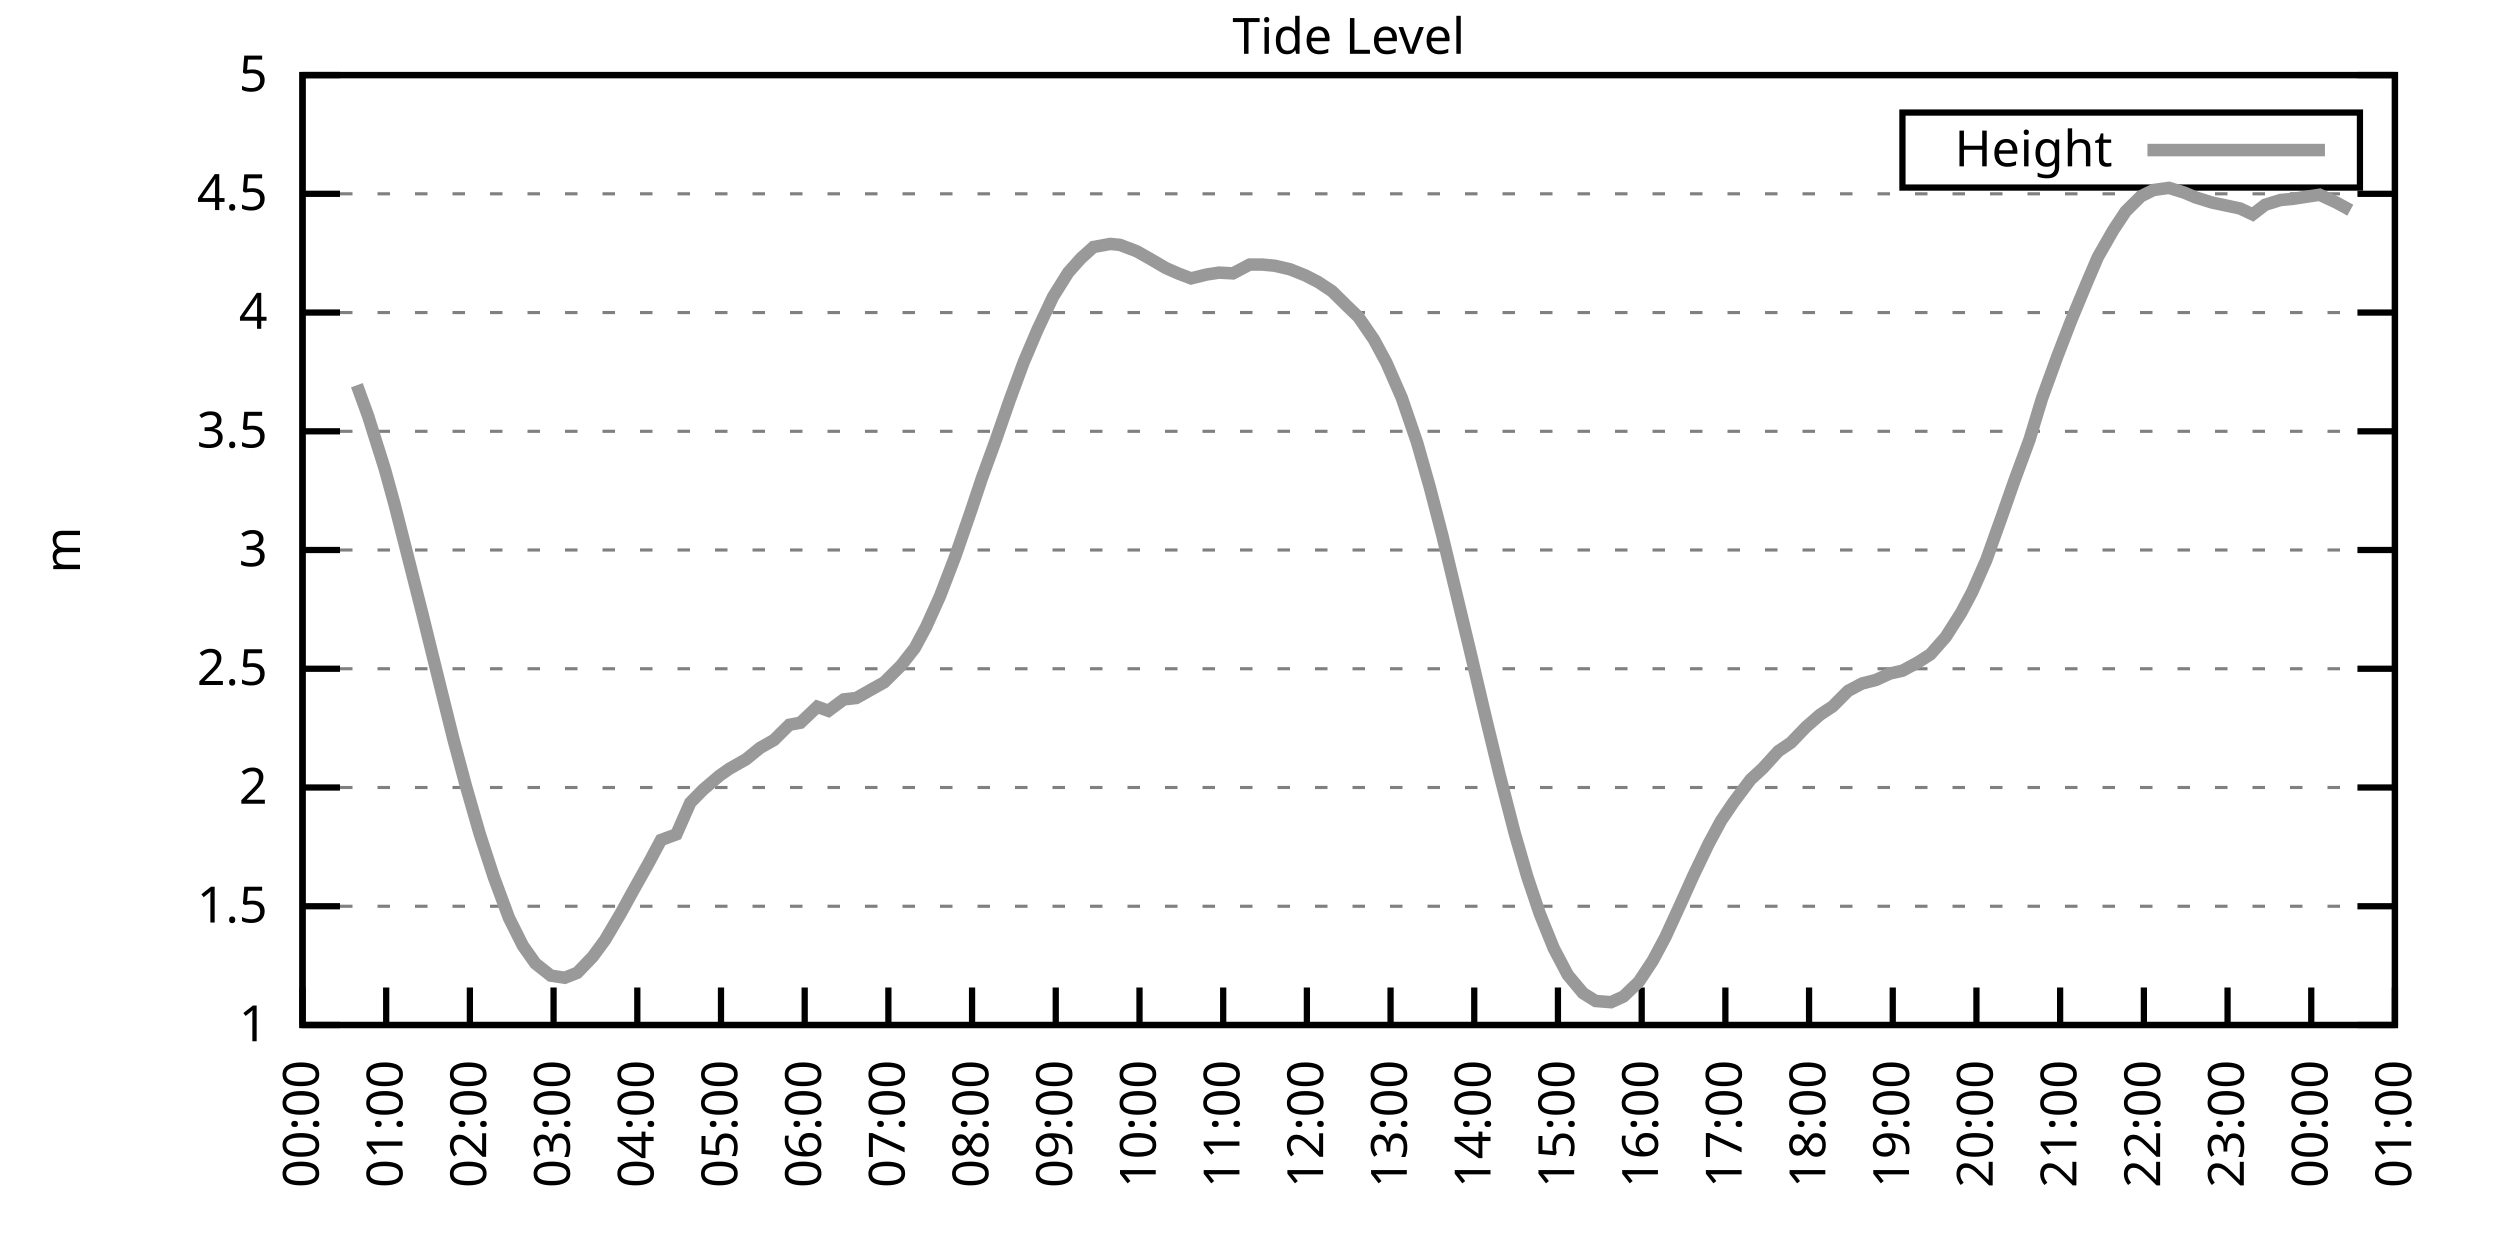
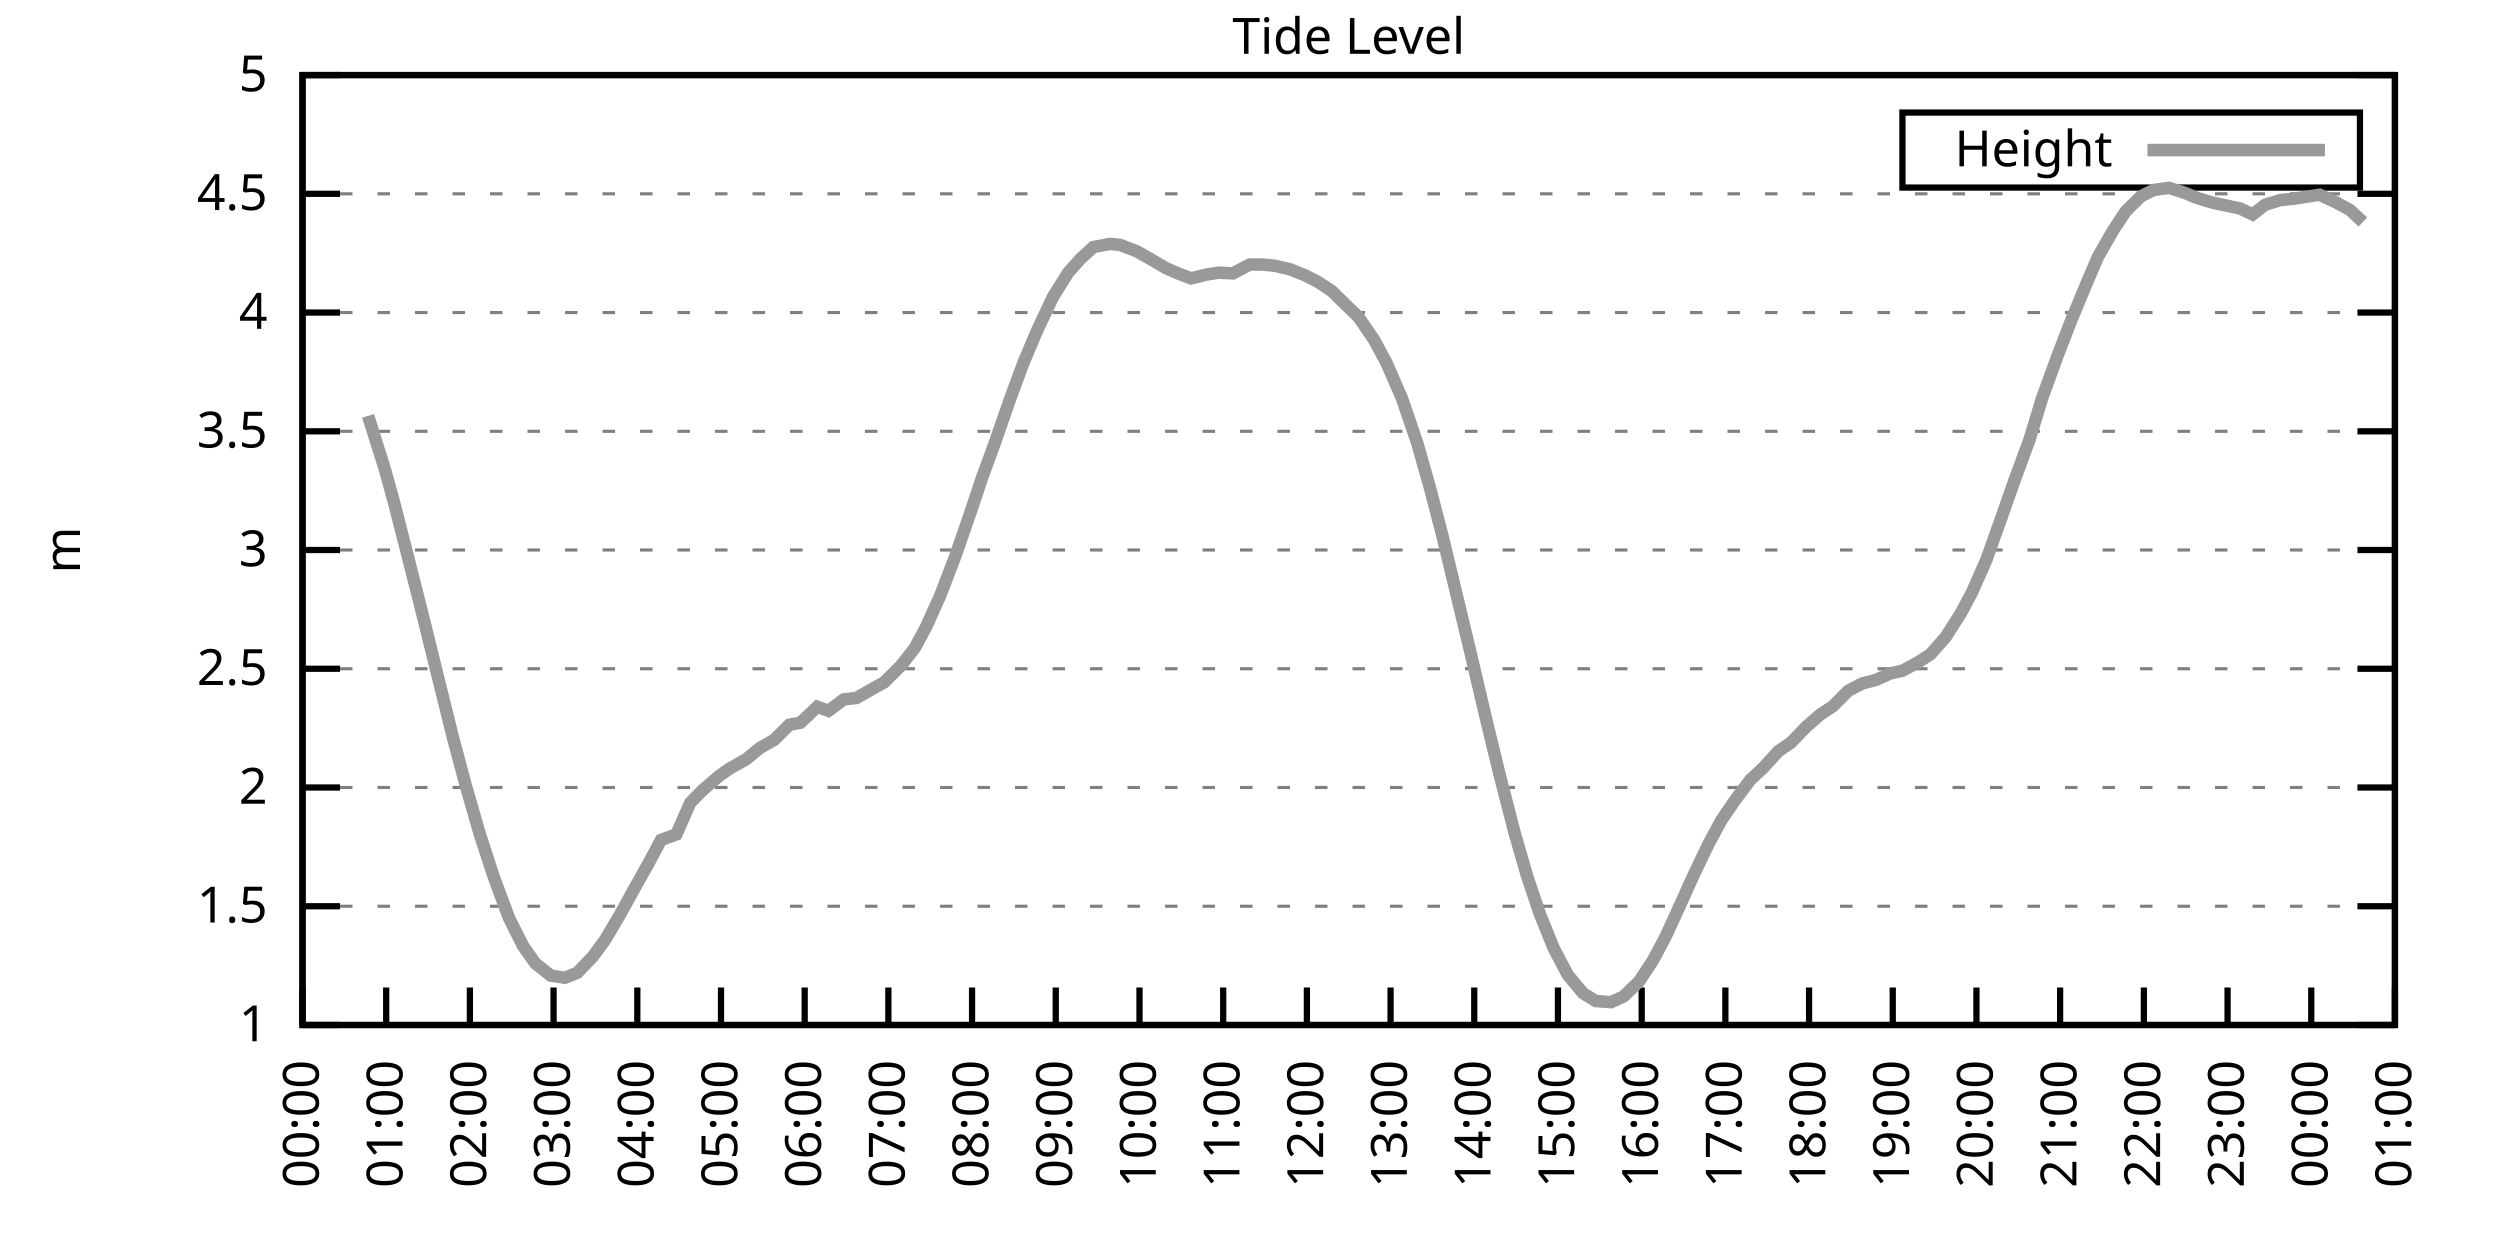
<svg xmlns="http://www.w3.org/2000/svg" xmlns:xlink="http://www.w3.org/1999/xlink" width="400" height="200" viewBox="0 0 400 200">
  <g id="gnuplot_canvas">
    <rect x="0" y="0" width="400" height="200" fill="none" />
    <defs>
      <circle id="gpDot" r="0.5" stroke-width="0.5" stroke="currentColor" />
      <path id="gpPt0" stroke-width="0.333" stroke="currentColor" d="M-1,0 h2 M0,-1 v2" />
      <path id="gpPt1" stroke-width="0.333" stroke="currentColor" d="M-1,-1 L1,1 M1,-1 L-1,1" />
      <path id="gpPt2" stroke-width="0.333" stroke="currentColor" d="M-1,0 L1,0 M0,-1 L0,1 M-1,-1 L1,1 M-1,1 L1,-1" />
      <rect id="gpPt3" stroke-width="0.333" stroke="currentColor" x="-1" y="-1" width="2" height="2" />
      <rect id="gpPt4" stroke-width="0.333" stroke="currentColor" fill="currentColor" x="-1" y="-1" width="2" height="2" />
      <circle id="gpPt5" stroke-width="0.333" stroke="currentColor" cx="0" cy="0" r="1" />
      <use xlink:href="#gpPt5" id="gpPt6" fill="currentColor" stroke="none" />
      <path id="gpPt7" stroke-width="0.333" stroke="currentColor" d="M0,-1.33 L-1.33,0.67 L1.33,0.67 z" />
      <use xlink:href="#gpPt7" id="gpPt8" fill="currentColor" stroke="none" />
      <use xlink:href="#gpPt7" id="gpPt9" stroke="currentColor" transform="rotate(180)" />
      <use xlink:href="#gpPt9" id="gpPt10" fill="currentColor" stroke="none" />
      <use xlink:href="#gpPt3" id="gpPt11" stroke="currentColor" transform="rotate(45)" />
      <use xlink:href="#gpPt11" id="gpPt12" fill="currentColor" stroke="none" />
      <path id="gpPt13" stroke-width="0.333" stroke="currentColor" d="M0,1.330 L1.265,0.411 L0.782,-1.067 L-0.782,-1.076 L-1.265,0.411 z" />
      <use xlink:href="#gpPt13" id="gpPt14" fill="currentColor" stroke="none" />
      <filter id="textbox" filterUnits="objectBoundingBox" x="0" y="0" height="1" width="1">
        <feFlood flood-color="white" flood-opacity="1" result="bgnd" />
        <feComposite in="SourceGraphic" in2="bgnd" operator="atop" />
      </filter>
      <filter id="greybox" filterUnits="objectBoundingBox" x="0" y="0" height="1" width="1">
        <feFlood flood-color="lightgrey" flood-opacity="1" result="grey" />
        <feComposite in="SourceGraphic" in2="grey" operator="atop" />
      </filter>
    </defs>
    <g fill="none" color="white" stroke="currentColor" stroke-width="1.00" stroke-linecap="butt" stroke-linejoin="miter">
</g>
    <g fill="none" color="black" stroke="currentColor" stroke-width="1.00" stroke-linecap="butt" stroke-linejoin="miter">
      <g stroke="none" shape-rendering="crispEdges">
        <polygon fill="rgb(255, 255, 255)" points="48.40,164.00 383.18,164.00 383.18,12.02 48.40,12.02 " />
      </g>
    </g>
    <g fill="none" color="black" stroke="currentColor" stroke-width="1.00" stroke-linecap="butt" stroke-linejoin="miter">
</g>
    <g fill="none" color="black" stroke="black" stroke-width="0.50" stroke-linecap="butt" stroke-linejoin="miter">
</g>
    <g fill="none" color="gray" stroke="currentColor" stroke-width="0.50" stroke-linecap="butt" stroke-linejoin="miter">
      <path stroke="gray" stroke-dasharray="2,4" class="gridline" d="M48.40,164.00 L383.19,164.00  " />
    </g>
    <g fill="none" color="gray" stroke="gray" stroke-width="1.00" stroke-linecap="butt" stroke-linejoin="miter">
</g>
    <g fill="none" color="black" stroke="currentColor" stroke-width="1.00" stroke-linecap="butt" stroke-linejoin="miter">
      <path stroke="black" d="M48.40,164.00 L54.40,164.00 M383.19,164.00 L377.19,164.00  " />
      <g transform="translate(42.80,166.60)" stroke="none" fill="black" font-family="Sans" font-size="8.00" text-anchor="end">
        <text>
          <tspan font-family="Sans"> 1</tspan>
        </text>
      </g>
    </g>
    <g fill="none" color="black" stroke="currentColor" stroke-width="1.00" stroke-linecap="butt" stroke-linejoin="miter">
</g>
    <g fill="none" color="black" stroke="black" stroke-width="0.50" stroke-linecap="butt" stroke-linejoin="miter">
</g>
    <g fill="none" color="gray" stroke="currentColor" stroke-width="0.50" stroke-linecap="butt" stroke-linejoin="miter">
      <path stroke="gray" stroke-dasharray="2,4" class="gridline" d="M48.40,145.00 L383.19,145.00  " />
    </g>
    <g fill="none" color="gray" stroke="gray" stroke-width="1.00" stroke-linecap="butt" stroke-linejoin="miter">
</g>
    <g fill="none" color="black" stroke="currentColor" stroke-width="1.00" stroke-linecap="butt" stroke-linejoin="miter">
      <path stroke="black" d="M48.40,145.00 L54.40,145.00 M383.19,145.00 L377.19,145.00  " />
      <g transform="translate(42.80,147.60)" stroke="none" fill="black" font-family="Sans" font-size="8.00" text-anchor="end">
        <text>
          <tspan font-family="Sans"> 1.5</tspan>
        </text>
      </g>
    </g>
    <g fill="none" color="black" stroke="currentColor" stroke-width="1.00" stroke-linecap="butt" stroke-linejoin="miter">
</g>
    <g fill="none" color="black" stroke="black" stroke-width="0.50" stroke-linecap="butt" stroke-linejoin="miter">
</g>
    <g fill="none" color="gray" stroke="currentColor" stroke-width="0.50" stroke-linecap="butt" stroke-linejoin="miter">
      <path stroke="gray" stroke-dasharray="2,4" class="gridline" d="M48.40,126.00 L383.19,126.00  " />
    </g>
    <g fill="none" color="gray" stroke="gray" stroke-width="1.00" stroke-linecap="butt" stroke-linejoin="miter">
</g>
    <g fill="none" color="black" stroke="currentColor" stroke-width="1.00" stroke-linecap="butt" stroke-linejoin="miter">
      <path stroke="black" d="M48.40,126.00 L54.40,126.00 M383.19,126.00 L377.19,126.00  " />
      <g transform="translate(42.80,128.60)" stroke="none" fill="black" font-family="Sans" font-size="8.00" text-anchor="end">
        <text>
          <tspan font-family="Sans"> 2</tspan>
        </text>
      </g>
    </g>
    <g fill="none" color="black" stroke="currentColor" stroke-width="1.00" stroke-linecap="butt" stroke-linejoin="miter">
</g>
    <g fill="none" color="black" stroke="black" stroke-width="0.50" stroke-linecap="butt" stroke-linejoin="miter">
</g>
    <g fill="none" color="gray" stroke="currentColor" stroke-width="0.50" stroke-linecap="butt" stroke-linejoin="miter">
      <path stroke="gray" stroke-dasharray="2,4" class="gridline" d="M48.40,107.00 L383.19,107.00  " />
    </g>
    <g fill="none" color="gray" stroke="gray" stroke-width="1.00" stroke-linecap="butt" stroke-linejoin="miter">
</g>
    <g fill="none" color="black" stroke="currentColor" stroke-width="1.00" stroke-linecap="butt" stroke-linejoin="miter">
      <path stroke="black" d="M48.40,107.00 L54.40,107.00 M383.19,107.00 L377.19,107.00  " />
      <g transform="translate(42.80,109.60)" stroke="none" fill="black" font-family="Sans" font-size="8.00" text-anchor="end">
        <text>
          <tspan font-family="Sans"> 2.5</tspan>
        </text>
      </g>
    </g>
    <g fill="none" color="black" stroke="currentColor" stroke-width="1.00" stroke-linecap="butt" stroke-linejoin="miter">
</g>
    <g fill="none" color="black" stroke="black" stroke-width="0.50" stroke-linecap="butt" stroke-linejoin="miter">
</g>
    <g fill="none" color="gray" stroke="currentColor" stroke-width="0.50" stroke-linecap="butt" stroke-linejoin="miter">
      <path stroke="gray" stroke-dasharray="2,4" class="gridline" d="M48.40,88.00 L383.19,88.00  " />
    </g>
    <g fill="none" color="gray" stroke="gray" stroke-width="1.00" stroke-linecap="butt" stroke-linejoin="miter">
</g>
    <g fill="none" color="black" stroke="currentColor" stroke-width="1.00" stroke-linecap="butt" stroke-linejoin="miter">
      <path stroke="black" d="M48.40,88.00 L54.40,88.00 M383.19,88.00 L377.19,88.00  " />
      <g transform="translate(42.80,90.60)" stroke="none" fill="black" font-family="Sans" font-size="8.00" text-anchor="end">
        <text>
          <tspan font-family="Sans"> 3</tspan>
        </text>
      </g>
    </g>
    <g fill="none" color="black" stroke="currentColor" stroke-width="1.00" stroke-linecap="butt" stroke-linejoin="miter">
</g>
    <g fill="none" color="black" stroke="black" stroke-width="0.50" stroke-linecap="butt" stroke-linejoin="miter">
</g>
    <g fill="none" color="gray" stroke="currentColor" stroke-width="0.50" stroke-linecap="butt" stroke-linejoin="miter">
      <path stroke="gray" stroke-dasharray="2,4" class="gridline" d="M48.40,69.01 L383.19,69.01  " />
    </g>
    <g fill="none" color="gray" stroke="gray" stroke-width="1.00" stroke-linecap="butt" stroke-linejoin="miter">
</g>
    <g fill="none" color="black" stroke="currentColor" stroke-width="1.00" stroke-linecap="butt" stroke-linejoin="miter">
      <path stroke="black" d="M48.40,69.01 L54.40,69.01 M383.19,69.01 L377.19,69.01  " />
      <g transform="translate(42.80,71.61)" stroke="none" fill="black" font-family="Sans" font-size="8.00" text-anchor="end">
        <text>
          <tspan font-family="Sans"> 3.5</tspan>
        </text>
      </g>
    </g>
    <g fill="none" color="black" stroke="currentColor" stroke-width="1.00" stroke-linecap="butt" stroke-linejoin="miter">
</g>
    <g fill="none" color="black" stroke="black" stroke-width="0.50" stroke-linecap="butt" stroke-linejoin="miter">
</g>
    <g fill="none" color="gray" stroke="currentColor" stroke-width="0.50" stroke-linecap="butt" stroke-linejoin="miter">
      <path stroke="gray" stroke-dasharray="2,4" class="gridline" d="M48.40,50.01 L383.19,50.01  " />
    </g>
    <g fill="none" color="gray" stroke="gray" stroke-width="1.00" stroke-linecap="butt" stroke-linejoin="miter">
</g>
    <g fill="none" color="black" stroke="currentColor" stroke-width="1.00" stroke-linecap="butt" stroke-linejoin="miter">
      <path stroke="black" d="M48.40,50.01 L54.40,50.01 M383.19,50.01 L377.19,50.01  " />
      <g transform="translate(42.80,52.61)" stroke="none" fill="black" font-family="Sans" font-size="8.00" text-anchor="end">
        <text>
          <tspan font-family="Sans"> 4</tspan>
        </text>
      </g>
    </g>
    <g fill="none" color="black" stroke="currentColor" stroke-width="1.00" stroke-linecap="butt" stroke-linejoin="miter">
</g>
    <g fill="none" color="black" stroke="black" stroke-width="0.50" stroke-linecap="butt" stroke-linejoin="miter">
</g>
    <g fill="none" color="gray" stroke="currentColor" stroke-width="0.50" stroke-linecap="butt" stroke-linejoin="miter">
      <path stroke="gray" stroke-dasharray="2,4" class="gridline" d="M48.40,31.01 L383.19,31.01  " />
    </g>
    <g fill="none" color="gray" stroke="gray" stroke-width="1.00" stroke-linecap="butt" stroke-linejoin="miter">
</g>
    <g fill="none" color="black" stroke="currentColor" stroke-width="1.00" stroke-linecap="butt" stroke-linejoin="miter">
      <path stroke="black" d="M48.40,31.01 L54.40,31.01 M383.19,31.01 L377.19,31.01  " />
      <g transform="translate(42.80,33.61)" stroke="none" fill="black" font-family="Sans" font-size="8.00" text-anchor="end">
        <text>
          <tspan font-family="Sans"> 4.5</tspan>
        </text>
      </g>
    </g>
    <g fill="none" color="black" stroke="currentColor" stroke-width="1.00" stroke-linecap="butt" stroke-linejoin="miter">
</g>
    <g fill="none" color="black" stroke="black" stroke-width="0.50" stroke-linecap="butt" stroke-linejoin="miter">
</g>
    <g fill="none" color="gray" stroke="currentColor" stroke-width="0.50" stroke-linecap="butt" stroke-linejoin="miter">
      <path stroke="gray" stroke-dasharray="2,4" class="gridline" d="M48.40,12.01 L383.19,12.01  " />
    </g>
    <g fill="none" color="gray" stroke="gray" stroke-width="1.00" stroke-linecap="butt" stroke-linejoin="miter">
</g>
    <g fill="none" color="black" stroke="currentColor" stroke-width="1.00" stroke-linecap="butt" stroke-linejoin="miter">
      <path stroke="black" d="M48.40,12.01 L54.40,12.01 M383.19,12.01 L377.19,12.01  " />
      <g transform="translate(42.80,14.61)" stroke="none" fill="black" font-family="Sans" font-size="8.00" text-anchor="end">
        <text>
          <tspan font-family="Sans"> 5</tspan>
        </text>
      </g>
    </g>
    <g fill="none" color="black" stroke="currentColor" stroke-width="1.00" stroke-linecap="butt" stroke-linejoin="miter">
      <path stroke="black" d="M48.40,164.00 L48.40,158.00  " />
      <g transform="translate(51.00,169.60) rotate(270.00)" stroke="none" fill="black" font-family="Sans" font-size="8.00" text-anchor="end">
        <text>
          <tspan font-family="Sans">00:00</tspan>
        </text>
      </g>
    </g>
    <g fill="none" color="black" stroke="currentColor" stroke-width="1.00" stroke-linecap="butt" stroke-linejoin="miter">
      <path stroke="black" d="M61.79,164.00 L61.79,158.00  " />
      <g transform="translate(64.39,169.60) rotate(270.00)" stroke="none" fill="black" font-family="Sans" font-size="8.00" text-anchor="end">
        <text>
          <tspan font-family="Sans">01:00</tspan>
        </text>
      </g>
    </g>
    <g fill="none" color="black" stroke="currentColor" stroke-width="1.00" stroke-linecap="butt" stroke-linejoin="miter">
      <path stroke="black" d="M75.18,164.00 L75.18,158.00  " />
      <g transform="translate(77.78,169.60) rotate(270.00)" stroke="none" fill="black" font-family="Sans" font-size="8.00" text-anchor="end">
        <text>
          <tspan font-family="Sans">02:00</tspan>
        </text>
      </g>
    </g>
    <g fill="none" color="black" stroke="currentColor" stroke-width="1.00" stroke-linecap="butt" stroke-linejoin="miter">
      <path stroke="black" d="M88.57,164.00 L88.57,158.00  " />
      <g transform="translate(91.17,169.60) rotate(270.00)" stroke="none" fill="black" font-family="Sans" font-size="8.00" text-anchor="end">
        <text>
          <tspan font-family="Sans">03:00</tspan>
        </text>
      </g>
    </g>
    <g fill="none" color="black" stroke="currentColor" stroke-width="1.00" stroke-linecap="butt" stroke-linejoin="miter">
      <path stroke="black" d="M101.97,164.00 L101.97,158.00  " />
      <g transform="translate(104.57,169.60) rotate(270.00)" stroke="none" fill="black" font-family="Sans" font-size="8.00" text-anchor="end">
        <text>
          <tspan font-family="Sans">04:00</tspan>
        </text>
      </g>
    </g>
    <g fill="none" color="black" stroke="currentColor" stroke-width="1.00" stroke-linecap="butt" stroke-linejoin="miter">
      <path stroke="black" d="M115.36,164.00 L115.36,158.00  " />
      <g transform="translate(117.96,169.60) rotate(270.00)" stroke="none" fill="black" font-family="Sans" font-size="8.00" text-anchor="end">
        <text>
          <tspan font-family="Sans">05:00</tspan>
        </text>
      </g>
    </g>
    <g fill="none" color="black" stroke="currentColor" stroke-width="1.00" stroke-linecap="butt" stroke-linejoin="miter">
      <path stroke="black" d="M128.75,164.00 L128.75,158.00  " />
      <g transform="translate(131.35,169.60) rotate(270.00)" stroke="none" fill="black" font-family="Sans" font-size="8.00" text-anchor="end">
        <text>
          <tspan font-family="Sans">06:00</tspan>
        </text>
      </g>
    </g>
    <g fill="none" color="black" stroke="currentColor" stroke-width="1.00" stroke-linecap="butt" stroke-linejoin="miter">
      <path stroke="black" d="M142.14,164.00 L142.14,158.00  " />
      <g transform="translate(144.74,169.60) rotate(270.00)" stroke="none" fill="black" font-family="Sans" font-size="8.00" text-anchor="end">
        <text>
          <tspan font-family="Sans">07:00</tspan>
        </text>
      </g>
    </g>
    <g fill="none" color="black" stroke="currentColor" stroke-width="1.00" stroke-linecap="butt" stroke-linejoin="miter">
      <path stroke="black" d="M155.53,164.00 L155.53,158.00  " />
      <g transform="translate(158.13,169.60) rotate(270.00)" stroke="none" fill="black" font-family="Sans" font-size="8.00" text-anchor="end">
        <text>
          <tspan font-family="Sans">08:00</tspan>
        </text>
      </g>
    </g>
    <g fill="none" color="black" stroke="currentColor" stroke-width="1.00" stroke-linecap="butt" stroke-linejoin="miter">
      <path stroke="black" d="M168.92,164.00 L168.92,158.00  " />
      <g transform="translate(171.52,169.60) rotate(270.00)" stroke="none" fill="black" font-family="Sans" font-size="8.00" text-anchor="end">
        <text>
          <tspan font-family="Sans">09:00</tspan>
        </text>
      </g>
    </g>
    <g fill="none" color="black" stroke="currentColor" stroke-width="1.00" stroke-linecap="butt" stroke-linejoin="miter">
      <path stroke="black" d="M182.32,164.00 L182.32,158.00  " />
      <g transform="translate(184.92,169.60) rotate(270.00)" stroke="none" fill="black" font-family="Sans" font-size="8.00" text-anchor="end">
        <text>
          <tspan font-family="Sans">10:00</tspan>
        </text>
      </g>
    </g>
    <g fill="none" color="black" stroke="currentColor" stroke-width="1.00" stroke-linecap="butt" stroke-linejoin="miter">
      <path stroke="black" d="M195.71,164.00 L195.71,158.00  " />
      <g transform="translate(198.31,169.60) rotate(270.00)" stroke="none" fill="black" font-family="Sans" font-size="8.00" text-anchor="end">
        <text>
          <tspan font-family="Sans">11:00</tspan>
        </text>
      </g>
    </g>
    <g fill="none" color="black" stroke="currentColor" stroke-width="1.00" stroke-linecap="butt" stroke-linejoin="miter">
      <path stroke="black" d="M209.10,164.00 L209.10,158.00  " />
      <g transform="translate(211.70,169.60) rotate(270.00)" stroke="none" fill="black" font-family="Sans" font-size="8.00" text-anchor="end">
        <text>
          <tspan font-family="Sans">12:00</tspan>
        </text>
      </g>
    </g>
    <g fill="none" color="black" stroke="currentColor" stroke-width="1.00" stroke-linecap="butt" stroke-linejoin="miter">
      <path stroke="black" d="M222.49,164.00 L222.49,158.00  " />
      <g transform="translate(225.09,169.60) rotate(270.00)" stroke="none" fill="black" font-family="Sans" font-size="8.00" text-anchor="end">
        <text>
          <tspan font-family="Sans">13:00</tspan>
        </text>
      </g>
    </g>
    <g fill="none" color="black" stroke="currentColor" stroke-width="1.00" stroke-linecap="butt" stroke-linejoin="miter">
      <path stroke="black" d="M235.88,164.00 L235.88,158.00  " />
      <g transform="translate(238.48,169.60) rotate(270.00)" stroke="none" fill="black" font-family="Sans" font-size="8.00" text-anchor="end">
        <text>
          <tspan font-family="Sans">14:00</tspan>
        </text>
      </g>
    </g>
    <g fill="none" color="black" stroke="currentColor" stroke-width="1.00" stroke-linecap="butt" stroke-linejoin="miter">
      <path stroke="black" d="M249.27,164.00 L249.27,158.00  " />
      <g transform="translate(251.87,169.60) rotate(270.00)" stroke="none" fill="black" font-family="Sans" font-size="8.00" text-anchor="end">
        <text>
          <tspan font-family="Sans">15:00</tspan>
        </text>
      </g>
    </g>
    <g fill="none" color="black" stroke="currentColor" stroke-width="1.00" stroke-linecap="butt" stroke-linejoin="miter">
      <path stroke="black" d="M262.67,164.00 L262.67,158.00  " />
      <g transform="translate(265.27,169.60) rotate(270.00)" stroke="none" fill="black" font-family="Sans" font-size="8.00" text-anchor="end">
        <text>
          <tspan font-family="Sans">16:00</tspan>
        </text>
      </g>
    </g>
    <g fill="none" color="black" stroke="currentColor" stroke-width="1.00" stroke-linecap="butt" stroke-linejoin="miter">
      <path stroke="black" d="M276.06,164.00 L276.06,158.00  " />
      <g transform="translate(278.66,169.60) rotate(270.00)" stroke="none" fill="black" font-family="Sans" font-size="8.00" text-anchor="end">
        <text>
          <tspan font-family="Sans">17:00</tspan>
        </text>
      </g>
    </g>
    <g fill="none" color="black" stroke="currentColor" stroke-width="1.00" stroke-linecap="butt" stroke-linejoin="miter">
      <path stroke="black" d="M289.45,164.00 L289.45,158.00  " />
      <g transform="translate(292.05,169.60) rotate(270.00)" stroke="none" fill="black" font-family="Sans" font-size="8.00" text-anchor="end">
        <text>
          <tspan font-family="Sans">18:00</tspan>
        </text>
      </g>
    </g>
    <g fill="none" color="black" stroke="currentColor" stroke-width="1.00" stroke-linecap="butt" stroke-linejoin="miter">
      <path stroke="black" d="M302.84,164.00 L302.84,158.00  " />
      <g transform="translate(305.44,169.60) rotate(270.00)" stroke="none" fill="black" font-family="Sans" font-size="8.00" text-anchor="end">
        <text>
          <tspan font-family="Sans">19:00</tspan>
        </text>
      </g>
    </g>
    <g fill="none" color="black" stroke="currentColor" stroke-width="1.00" stroke-linecap="butt" stroke-linejoin="miter">
      <path stroke="black" d="M316.23,164.00 L316.23,158.00  " />
      <g transform="translate(318.83,169.60) rotate(270.00)" stroke="none" fill="black" font-family="Sans" font-size="8.00" text-anchor="end">
        <text>
          <tspan font-family="Sans">20:00</tspan>
        </text>
      </g>
    </g>
    <g fill="none" color="black" stroke="currentColor" stroke-width="1.00" stroke-linecap="butt" stroke-linejoin="miter">
      <path stroke="black" d="M329.62,164.00 L329.62,158.00  " />
      <g transform="translate(332.22,169.60) rotate(270.00)" stroke="none" fill="black" font-family="Sans" font-size="8.00" text-anchor="end">
        <text>
          <tspan font-family="Sans">21:00</tspan>
        </text>
      </g>
    </g>
    <g fill="none" color="black" stroke="currentColor" stroke-width="1.00" stroke-linecap="butt" stroke-linejoin="miter">
      <path stroke="black" d="M343.02,164.00 L343.02,158.00  " />
      <g transform="translate(345.62,169.60) rotate(270.00)" stroke="none" fill="black" font-family="Sans" font-size="8.00" text-anchor="end">
        <text>
          <tspan font-family="Sans">22:00</tspan>
        </text>
      </g>
    </g>
    <g fill="none" color="black" stroke="currentColor" stroke-width="1.00" stroke-linecap="butt" stroke-linejoin="miter">
      <path stroke="black" d="M356.41,164.00 L356.41,158.00  " />
      <g transform="translate(359.01,169.60) rotate(270.00)" stroke="none" fill="black" font-family="Sans" font-size="8.00" text-anchor="end">
        <text>
          <tspan font-family="Sans">23:00</tspan>
        </text>
      </g>
    </g>
    <g fill="none" color="black" stroke="currentColor" stroke-width="1.00" stroke-linecap="butt" stroke-linejoin="miter">
      <path stroke="black" d="M369.80,164.00 L369.80,158.00  " />
      <g transform="translate(372.40,169.60) rotate(270.00)" stroke="none" fill="black" font-family="Sans" font-size="8.00" text-anchor="end">
        <text>
          <tspan font-family="Sans">00:00</tspan>
        </text>
      </g>
    </g>
    <g fill="none" color="black" stroke="currentColor" stroke-width="1.00" stroke-linecap="butt" stroke-linejoin="miter">
      <path stroke="black" d="M383.19,164.00 L383.19,158.00  " />
      <g transform="translate(385.79,169.60) rotate(270.00)" stroke="none" fill="black" font-family="Sans" font-size="8.00" text-anchor="end">
        <text>
          <tspan font-family="Sans">01:00</tspan>
        </text>
      </g>
    </g>
    <g fill="none" color="black" stroke="currentColor" stroke-width="1.00" stroke-linecap="butt" stroke-linejoin="miter">
</g>
    <g fill="none" color="black" stroke="currentColor" stroke-width="1.00" stroke-linecap="butt" stroke-linejoin="miter">
      <path stroke="black" d="M48.40,12.01 L48.40,164.00 L383.19,164.00 L383.19,12.01 L48.40,12.01 Z  " />
    </g>
    <g fill="none" color="black" stroke="currentColor" stroke-width="1.00" stroke-linecap="butt" stroke-linejoin="miter">
</g>
    <g fill="none" color="black" stroke="currentColor" stroke-width="1.00" stroke-linecap="butt" stroke-linejoin="miter">
      <path stroke="black" d="M304.39,30.01 L304.39,18.01 L377.59,18.01 L377.59,30.01 L304.39,30.01 Z  " />
    </g>
    <g id="Tide_level_plot_1">
      <g fill="none" color="white" stroke="black" stroke-width="2.00" stroke-linecap="butt" stroke-linejoin="miter">
</g>
      <g fill="none" color="black" stroke="currentColor" stroke-width="2.00" stroke-linecap="butt" stroke-linejoin="miter">
        <g transform="translate(337.99,26.61)" stroke="none" fill="black" font-family="Sans" font-size="8.00" text-anchor="end">
          <text>
            <tspan font-family="Sans">Height</tspan>
          </text>
        </g>
      </g>
      <g fill="none" color="black" stroke="currentColor" stroke-width="2.00" stroke-linecap="butt" stroke-linejoin="miter">
-         <path stroke="rgb(153, 153, 153)" d="M343.59,24.01 L371.99,24.01 M57.10,61.63 L58.89,66.54 L61.57,75.05 L63.13,80.71 L65.36,89.45 L67.59,98.26   L69.83,107.35 L72.50,118.10 L74.51,125.62 L76.75,133.41 L78.98,140.25 L81.43,146.86 L83.66,151.31 L85.67,154.16   L88.13,156.10 L90.36,156.44 L92.37,155.64 L94.82,153.09 L96.83,150.36 L99.29,146.18 L101.30,142.53 L103.75,138.16   L105.76,134.40 L108.22,133.49 L110.45,128.43 L112.46,126.38 L115.13,124.10 L116.70,123.00 L119.38,121.48 L121.61,119.66   L123.84,118.40 L126.29,115.97 L128.08,115.63 L130.76,113.08 L132.54,113.73 L135.00,111.91 L137.01,111.68 L139.24,110.42   L141.47,109.17 L144.15,106.51 L146.38,103.66 L148.17,100.32 L150.40,95.38 L152.85,88.99 L155.31,81.89 L157.10,76.53   L159.33,70.41 L161.56,63.99 L163.79,57.95 L166.02,52.71 L168.48,47.50 L170.93,43.59 L172.94,41.34 L174.95,39.52   L177.63,39.03 L179.19,39.18 L181.87,40.20 L184.10,41.46 L186.56,42.90 L188.57,43.78 L190.57,44.54 L193.03,43.93   L195.04,43.62 L197.27,43.74 L199.95,42.33 L201.96,42.33 L203.97,42.52 L206.42,43.09 L208.88,44.08 L210.88,45.11   L213.12,46.59 L215.35,48.79 L217.36,50.73 L219.81,54.30 L221.82,58.02 L224.28,63.65 L226.73,70.79 L228.74,77.86   L230.75,85.57 L233.20,95.76 L235.21,104.12 L237.67,114.60 L239.90,123.80 L242.36,133.34 L244.36,140.25 L246.37,146.22   L248.60,151.73 L250.84,155.98 L253.29,158.91 L255.30,160.16 L257.76,160.35 L259.76,159.44 L262.22,157.08 L264.45,153.70   L266.46,149.94 L268.92,144.58 L270.92,140.14 L273.38,135.01 L275.39,131.28 L277.40,128.32 L280.07,124.75 L282.08,122.89   L284.54,120.19 L286.55,118.82 L289.00,116.28 L291.23,114.34 L293.24,113.01 L295.70,110.54 L297.93,109.36 L300.16,108.79   L302.39,107.76 L304.40,107.31 L306.86,105.98 L308.87,104.69 L311.32,101.91 L313.78,98.04 L315.56,94.69 L317.79,89.64   L320.25,82.76 L322.26,77.02 L324.71,70.37 L326.72,63.76 L329.18,57.00 L331.41,51.22 L333.86,45.33 L335.65,41.15   L338.10,36.86 L340.11,33.82 L342.57,31.39 L344.58,30.40 L347.03,30.06 L349.49,30.82 L351.27,31.58 L353.95,32.41   L355.74,32.79 L358.42,33.36 L360.42,34.31 L362.43,32.76 L364.89,32.00 L366.90,31.81 L369.35,31.43 L371.14,31.16   L373.82,32.41 L376.05,33.63  " />
+         <path stroke="rgb(153, 153, 153)" d="M343.59,24.01 L371.99,24.01 M58.89,66.54 L61.57,75.05 L63.13,80.71 L65.36,89.45 L67.59,98.26 L69.83,107.35   L72.50,118.10 L74.51,125.62 L76.75,133.41 L78.98,140.25 L81.43,146.86 L83.66,151.31 L85.67,154.16 L88.13,156.10   L90.36,156.44 L92.37,155.64 L94.82,153.09 L96.83,150.36 L99.29,146.18 L101.30,142.53 L103.75,138.16 L105.76,134.40   L108.22,133.49 L110.45,128.43 L112.46,126.38 L115.13,124.10 L116.70,123.00 L119.38,121.48 L121.61,119.66 L123.84,118.40   L126.29,115.97 L128.08,115.63 L130.76,113.08 L132.54,113.73 L135.00,111.91 L137.01,111.68 L139.24,110.42 L141.47,109.17   L144.15,106.51 L146.38,103.66 L148.17,100.32 L150.40,95.38 L152.85,88.99 L155.31,81.89 L157.10,76.53 L159.33,70.41   L161.56,63.99 L163.79,57.95 L166.02,52.71 L168.48,47.50 L170.93,43.59 L172.94,41.34 L174.95,39.52 L177.63,39.03   L179.19,39.18 L181.87,40.20 L184.10,41.46 L186.56,42.90 L188.57,43.78 L190.57,44.54 L193.03,43.93 L195.04,43.62   L197.27,43.74 L199.95,42.33 L201.96,42.33 L203.97,42.52 L206.42,43.09 L208.88,44.08 L210.88,45.11 L213.12,46.59   L215.35,48.79 L217.36,50.73 L219.81,54.30 L221.82,58.02 L224.28,63.65 L226.73,70.79 L228.74,77.86 L230.75,85.57   L233.20,95.76 L235.21,104.12 L237.67,114.60 L239.90,123.80 L242.36,133.34 L244.36,140.25 L246.37,146.22 L248.60,151.73   L250.84,155.98 L253.29,158.91 L255.30,160.16 L257.76,160.35 L259.76,159.44 L262.22,157.08 L264.45,153.70 L266.46,149.94   L268.92,144.58 L270.92,140.14 L273.38,135.01 L275.39,131.28 L277.40,128.32 L280.07,124.75 L282.08,122.89 L284.54,120.19   L286.55,118.82 L289.00,116.28 L291.23,114.34 L293.24,113.01 L295.70,110.54 L297.93,109.36 L300.16,108.79 L302.39,107.76   L304.40,107.31 L306.86,105.98 L308.87,104.69 L311.32,101.91 L313.78,98.04 L315.56,94.69 L317.79,89.64 L320.25,82.76   L322.26,77.02 L324.71,70.37 L326.72,63.76 L329.18,57.00 L331.41,51.22 L333.86,45.33 L335.65,41.15 L338.10,36.86   L340.11,33.82 L342.57,31.39 L344.58,30.40 L347.03,30.06 L349.49,30.82 L351.27,31.58 L353.95,32.41 L355.74,32.79   L358.42,33.36 L360.42,34.31 L362.43,32.76 L364.89,32.00 L366.90,31.81 L369.35,31.43 L371.14,31.16 L373.82,32.41   L376.05,33.63 L378.06,35.53  " />
      </g>
    </g>
    <g fill="none" color="black" stroke="currentColor" stroke-width="2.00" stroke-linecap="butt" stroke-linejoin="miter">
</g>
    <g fill="none" color="black" stroke="black" stroke-width="1.00" stroke-linecap="butt" stroke-linejoin="miter">
</g>
    <g fill="none" color="black" stroke="currentColor" stroke-width="1.00" stroke-linecap="butt" stroke-linejoin="miter">
      <path stroke="black" d="M48.40,12.01 L48.40,164.00 L383.19,164.00 L383.19,12.01 L48.40,12.01 Z  " />
      <g transform="translate(12.80,88.01) rotate(270.00)" stroke="none" fill="black" font-family="Sans" font-size="8.00" text-anchor="middle">
        <text>
          <tspan font-family="Sans">m</tspan>
        </text>
      </g>
    </g>
    <g fill="none" color="black" stroke="currentColor" stroke-width="1.00" stroke-linecap="butt" stroke-linejoin="miter">
</g>
    <g fill="none" color="black" stroke="currentColor" stroke-width="1.00" stroke-linecap="butt" stroke-linejoin="miter">
      <g transform="translate(215.79,8.61)" stroke="none" fill="black" font-family="Sans" font-size="8.00" text-anchor="middle">
        <text>
          <tspan font-family="Sans">Tide Level</tspan>
        </text>
      </g>
    </g>
    <g fill="none" color="black" stroke="currentColor" stroke-width="1.00" stroke-linecap="butt" stroke-linejoin="miter">
</g>
  </g>
</svg>
